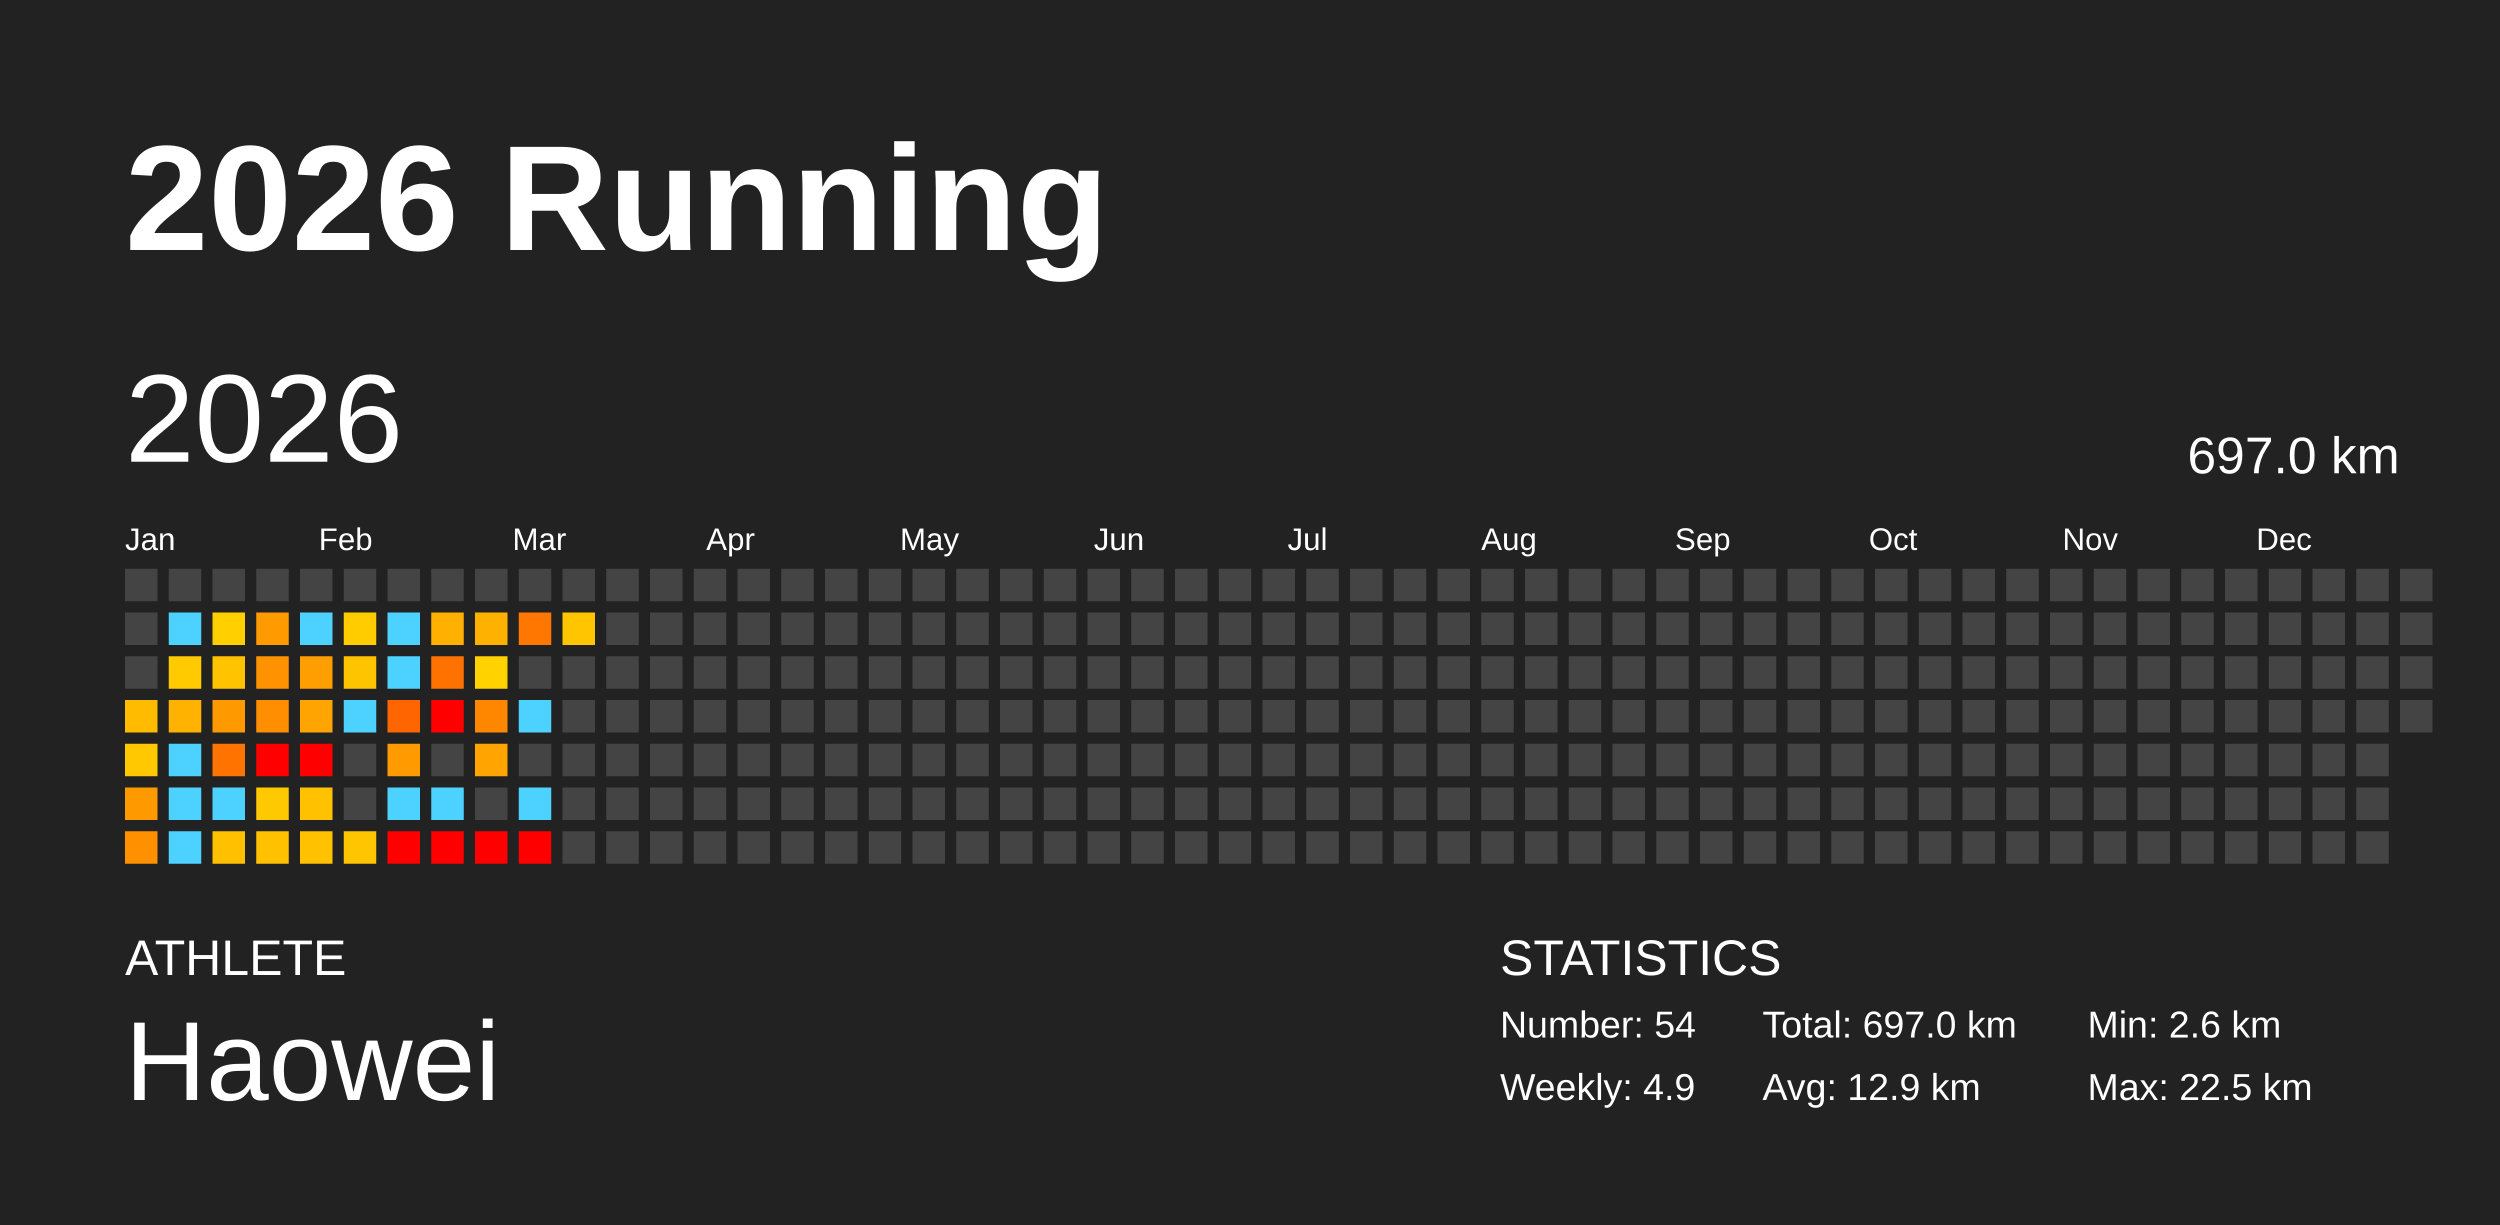
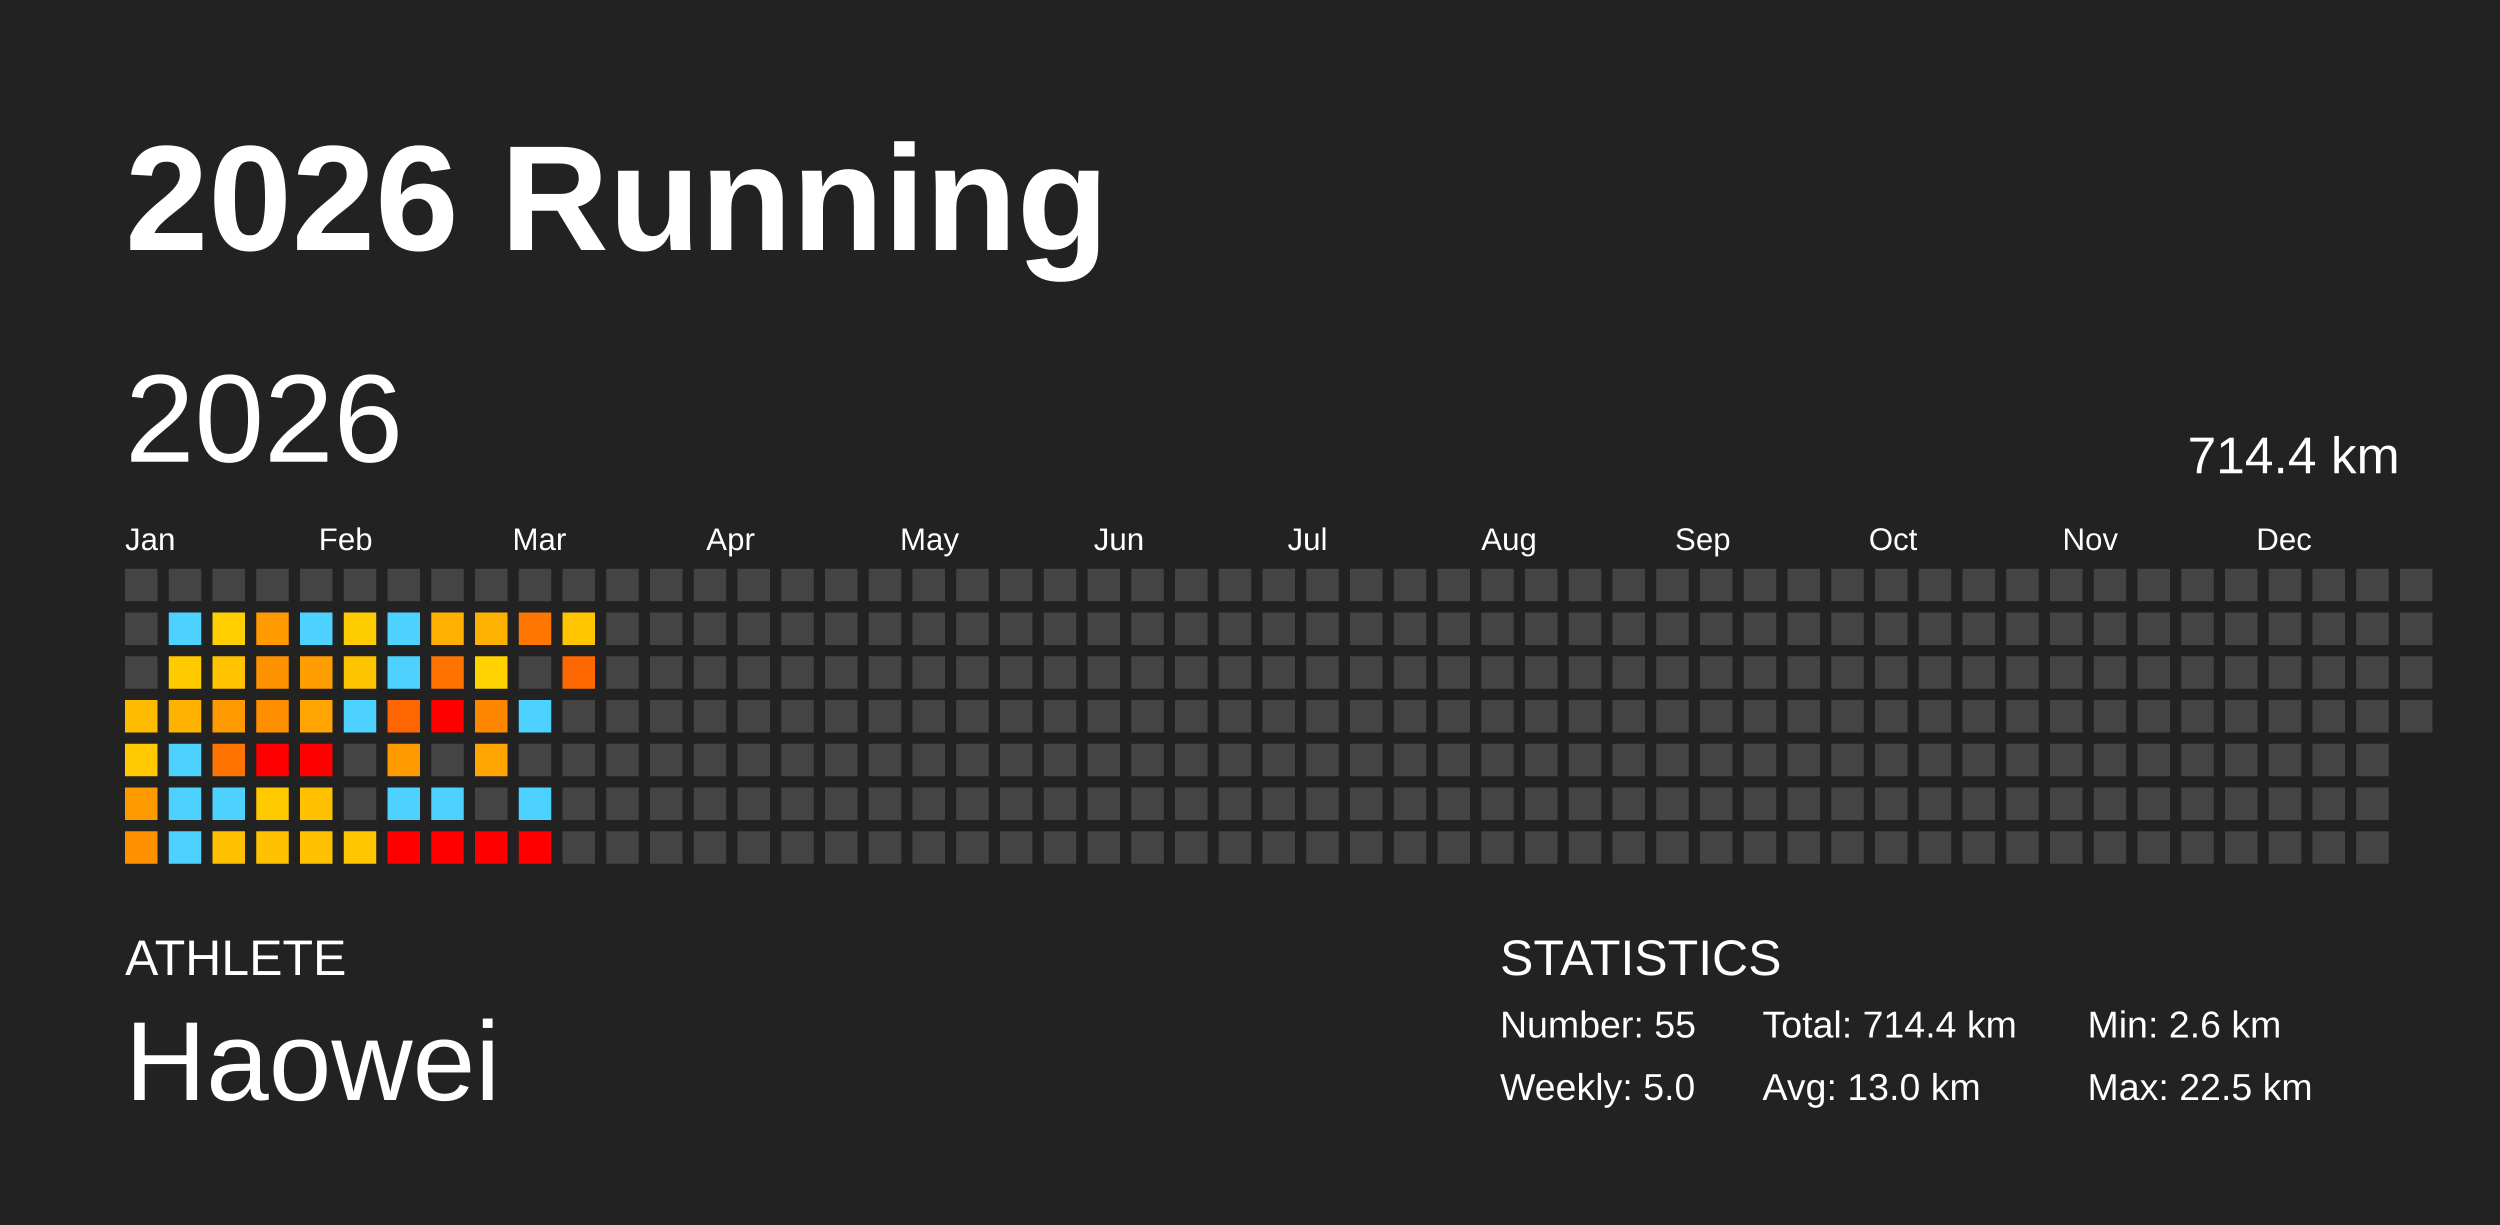
<svg xmlns="http://www.w3.org/2000/svg" baseProfile="full" height="98mm" version="1.1" viewBox="0,0,200,98" width="200mm">
  <defs />
  <rect fill="#222222" height="98" width="200" x="0" y="0" />
  <text fill="#FFFFFF" style="font-size:12px; font-family:Arial; font-weight:bold;" x="10" y="20">2026 Running</text>
  <text fill="#FFFFFF" style="font-size:4px; font-family:Arial" x="10" y="78">ATHLETE</text>
  <text fill="#FFFFFF" style="font-size:9px; font-family:Arial" x="10" y="88">Haowei</text>
  <text fill="#FFFFFF" style="font-size:4px; font-family:Arial" x="120" y="78">STATISTICS</text>
-   <text fill="#FFFFFF" style="font-size:3px; font-family:Arial" x="120" y="83">Number: 54</text>
-   <text fill="#FFFFFF" style="font-size:3px; font-family:Arial" x="120" y="88">Weekly: 4.9</text>
-   <text fill="#FFFFFF" style="font-size:3px; font-family:Arial" x="141" y="83">Total: 697.0 km</text>
-   <text fill="#FFFFFF" style="font-size:3px; font-family:Arial" x="141" y="88">Avg: 12.9 km</text>
+   <text fill="#FFFFFF" style="font-size:3px; font-family:Arial" x="120" y="83">Number: 55</text>
+   <text fill="#FFFFFF" style="font-size:3px; font-family:Arial" x="120" y="88">Weekly: 5.0</text>
+   <text fill="#FFFFFF" style="font-size:3px; font-family:Arial" x="141" y="83">Total: 714.4 km</text>
+   <text fill="#FFFFFF" style="font-size:3px; font-family:Arial" x="141" y="88">Avg: 13.0 km</text>
  <text fill="#FFFFFF" style="font-size:3px; font-family:Arial" x="167" y="83">Min: 2.6 km</text>
  <text fill="#FFFFFF" style="font-size:3px; font-family:Arial" x="167" y="88">Max: 22.5 km</text>
  <text dominant-baseline="hanging" fill="#FFFFFF" style="font-size:10.0px; font-family:Arial;" x="10" y="30">2026</text>
-   <text dominant-baseline="hanging" fill="#FFFFFF" style="font-size:4.125px; font-family:Arial;" x="175" y="35">697.0 km</text>
+   <text dominant-baseline="hanging" fill="#FFFFFF" style="font-size:4.125px; font-family:Arial;" x="175" y="35">714.4 km</text>
  <text fill="#FFFFFF" style="font-size:2.5px; font-family:Arial" x="10.0" y="44">Jan</text>
  <text fill="#FFFFFF" style="font-size:2.5px; font-family:Arial" x="25.5" y="44">Feb</text>
  <text fill="#FFFFFF" style="font-size:2.5px; font-family:Arial" x="41.0" y="44">Mar</text>
  <text fill="#FFFFFF" style="font-size:2.5px; font-family:Arial" x="56.5" y="44">Apr</text>
  <text fill="#FFFFFF" style="font-size:2.5px; font-family:Arial" x="72.0" y="44">May</text>
  <text fill="#FFFFFF" style="font-size:2.5px; font-family:Arial" x="87.5" y="44">Jun</text>
  <text fill="#FFFFFF" style="font-size:2.5px; font-family:Arial" x="103.0" y="44">Jul</text>
  <text fill="#FFFFFF" style="font-size:2.5px; font-family:Arial" x="118.5" y="44">Aug</text>
  <text fill="#FFFFFF" style="font-size:2.5px; font-family:Arial" x="134.0" y="44">Sep</text>
  <text fill="#FFFFFF" style="font-size:2.5px; font-family:Arial" x="149.5" y="44">Oct</text>
  <text fill="#FFFFFF" style="font-size:2.5px; font-family:Arial" x="165.0" y="44">Nov</text>
  <text fill="#FFFFFF" style="font-size:2.5px; font-family:Arial" x="180.5" y="44">Dec</text>
  <rect fill="#444444" height="2.6" width="2.6" x="10.0" y="45.5" />
  <rect fill="#444444" height="2.6" width="2.6" x="10.0" y="49.0" />
  <rect fill="#444444" height="2.6" width="2.6" x="10.0" y="52.5" />
  <rect fill="#ffbb00" height="2.6" width="2.6" x="10.0" y="56.0" />
  <rect fill="#ffc800" height="2.6" width="2.6" x="10.0" y="59.5" />
  <rect fill="#ff9900" height="2.6" width="2.6" x="10.0" y="63.0" />
  <rect fill="#ff9100" height="2.6" width="2.6" x="10.0" y="66.5" />
  <rect fill="#444444" height="2.6" width="2.6" x="13.5" y="45.5" />
  <rect fill="#4dd2ff" height="2.6" width="2.6" x="13.5" y="49.0" />
  <rect fill="#ffca00" height="2.6" width="2.6" x="13.5" y="52.5" />
  <rect fill="#ffb300" height="2.6" width="2.6" x="13.5" y="56.0" />
  <rect fill="#4dd2ff" height="2.6" width="2.6" x="13.5" y="59.5" />
  <rect fill="#4dd2ff" height="2.6" width="2.6" x="13.5" y="63.0" />
  <rect fill="#4dd2ff" height="2.6" width="2.6" x="13.5" y="66.5" />
  <rect fill="#444444" height="2.6" width="2.6" x="17.0" y="45.5" />
  <rect fill="#ffcf00" height="2.6" width="2.6" x="17.0" y="49.0" />
  <rect fill="#ffc300" height="2.6" width="2.6" x="17.0" y="52.5" />
  <rect fill="#ff9900" height="2.6" width="2.6" x="17.0" y="56.0" />
  <rect fill="#ff7400" height="2.6" width="2.6" x="17.0" y="59.5" />
  <rect fill="#4dd2ff" height="2.6" width="2.6" x="17.0" y="63.0" />
  <rect fill="#ffc000" height="2.6" width="2.6" x="17.0" y="66.5" />
  <rect fill="#444444" height="2.6" width="2.6" x="20.5" y="45.5" />
  <rect fill="#ff9a00" height="2.6" width="2.6" x="20.5" y="49.0" />
  <rect fill="#ff9200" height="2.6" width="2.6" x="20.5" y="52.5" />
  <rect fill="#ff8f00" height="2.6" width="2.6" x="20.5" y="56.0" />
  <rect fill="red" height="2.6" width="2.6" x="20.5" y="59.5" />
  <rect fill="#ffc900" height="2.6" width="2.6" x="20.5" y="63.0" />
  <rect fill="#ffc100" height="2.6" width="2.6" x="20.5" y="66.5" />
  <rect fill="#444444" height="2.6" width="2.6" x="24.0" y="45.5" />
  <rect fill="#4dd2ff" height="2.6" width="2.6" x="24.0" y="49.0" />
  <rect fill="#ff9e00" height="2.6" width="2.6" x="24.0" y="52.5" />
  <rect fill="#ffa400" height="2.6" width="2.6" x="24.0" y="56.0" />
  <rect fill="red" height="2.6" width="2.6" x="24.0" y="59.5" />
  <rect fill="#ffc100" height="2.6" width="2.6" x="24.0" y="63.0" />
  <rect fill="#ffc100" height="2.6" width="2.6" x="24.0" y="66.5" />
  <rect fill="#444444" height="2.6" width="2.6" x="27.5" y="45.5" />
  <rect fill="#ffcc00" height="2.6" width="2.6" x="27.5" y="49.0" />
  <rect fill="#ffc400" height="2.6" width="2.6" x="27.5" y="52.5" />
  <rect fill="#4dd2ff" height="2.6" width="2.6" x="27.5" y="56.0" />
  <rect fill="#444444" height="2.6" width="2.6" x="27.5" y="59.5" />
  <rect fill="#444444" height="2.6" width="2.6" x="27.5" y="63.0" />
  <rect fill="#ffc500" height="2.6" width="2.6" x="27.5" y="66.5" />
  <rect fill="#444444" height="2.6" width="2.6" x="31.0" y="45.5" />
  <rect fill="#4dd2ff" height="2.6" width="2.6" x="31.0" y="49.0" />
  <rect fill="#4dd2ff" height="2.6" width="2.6" x="31.0" y="52.5" />
  <rect fill="#ff6500" height="2.6" width="2.6" x="31.0" y="56.0" />
  <rect fill="#ff9b00" height="2.6" width="2.6" x="31.0" y="59.5" />
  <rect fill="#4dd2ff" height="2.6" width="2.6" x="31.0" y="63.0" />
  <rect fill="red" height="2.6" width="2.6" x="31.0" y="66.5" />
  <rect fill="#444444" height="2.6" width="2.6" x="34.5" y="45.5" />
  <rect fill="#ffb000" height="2.6" width="2.6" x="34.5" y="49.0" />
  <rect fill="#ff7200" height="2.6" width="2.6" x="34.5" y="52.5" />
  <rect fill="red" height="2.6" width="2.6" x="34.5" y="56.0" />
  <rect fill="#444444" height="2.6" width="2.6" x="34.5" y="59.5" />
  <rect fill="#4dd2ff" height="2.6" width="2.6" x="34.5" y="63.0" />
  <rect fill="red" height="2.6" width="2.6" x="34.5" y="66.5" />
  <rect fill="#444444" height="2.6" width="2.6" x="38.0" y="45.5" />
  <rect fill="#ffb100" height="2.6" width="2.6" x="38.0" y="49.0" />
  <rect fill="#ffd200" height="2.6" width="2.6" x="38.0" y="52.5" />
  <rect fill="#ff8700" height="2.6" width="2.6" x="38.0" y="56.0" />
  <rect fill="#ffa400" height="2.6" width="2.6" x="38.0" y="59.5" />
  <rect fill="#444444" height="2.6" width="2.6" x="38.0" y="63.0" />
  <rect fill="red" height="2.6" width="2.6" x="38.0" y="66.5" />
  <rect fill="#444444" height="2.6" width="2.6" x="41.5" y="45.5" />
  <rect fill="#ff7700" height="2.6" width="2.6" x="41.5" y="49.0" />
  <rect fill="#444444" height="2.6" width="2.6" x="41.5" y="52.5" />
  <rect fill="#4dd2ff" height="2.6" width="2.6" x="41.5" y="56.0" />
  <rect fill="#444444" height="2.6" width="2.6" x="41.5" y="59.5" />
  <rect fill="#4dd2ff" height="2.6" width="2.6" x="41.5" y="63.0" />
  <rect fill="red" height="2.6" width="2.6" x="41.5" y="66.5" />
  <rect fill="#444444" height="2.6" width="2.6" x="45.0" y="45.5" />
  <rect fill="#ffc500" height="2.6" width="2.6" x="45.0" y="49.0" />
-   <rect fill="#444444" height="2.6" width="2.6" x="45.0" y="52.5" />
+   <rect fill="#ff6800" height="2.6" width="2.6" x="45.0" y="52.5" />
  <rect fill="#444444" height="2.6" width="2.6" x="45.0" y="56.0" />
  <rect fill="#444444" height="2.6" width="2.6" x="45.0" y="59.5" />
  <rect fill="#444444" height="2.6" width="2.6" x="45.0" y="63.0" />
  <rect fill="#444444" height="2.6" width="2.6" x="45.0" y="66.5" />
  <rect fill="#444444" height="2.6" width="2.6" x="48.5" y="45.5" />
  <rect fill="#444444" height="2.6" width="2.6" x="48.5" y="49.0" />
  <rect fill="#444444" height="2.6" width="2.6" x="48.5" y="52.5" />
  <rect fill="#444444" height="2.6" width="2.6" x="48.5" y="56.0" />
  <rect fill="#444444" height="2.6" width="2.6" x="48.5" y="59.5" />
  <rect fill="#444444" height="2.6" width="2.6" x="48.5" y="63.0" />
  <rect fill="#444444" height="2.6" width="2.6" x="48.5" y="66.5" />
  <rect fill="#444444" height="2.6" width="2.6" x="52.0" y="45.5" />
  <rect fill="#444444" height="2.6" width="2.6" x="52.0" y="49.0" />
  <rect fill="#444444" height="2.6" width="2.6" x="52.0" y="52.5" />
  <rect fill="#444444" height="2.6" width="2.6" x="52.0" y="56.0" />
  <rect fill="#444444" height="2.6" width="2.6" x="52.0" y="59.5" />
  <rect fill="#444444" height="2.6" width="2.6" x="52.0" y="63.0" />
  <rect fill="#444444" height="2.6" width="2.6" x="52.0" y="66.5" />
  <rect fill="#444444" height="2.6" width="2.6" x="55.5" y="45.5" />
  <rect fill="#444444" height="2.6" width="2.6" x="55.5" y="49.0" />
  <rect fill="#444444" height="2.6" width="2.6" x="55.5" y="52.5" />
  <rect fill="#444444" height="2.6" width="2.6" x="55.5" y="56.0" />
  <rect fill="#444444" height="2.6" width="2.6" x="55.5" y="59.5" />
  <rect fill="#444444" height="2.6" width="2.6" x="55.5" y="63.0" />
  <rect fill="#444444" height="2.6" width="2.6" x="55.5" y="66.5" />
  <rect fill="#444444" height="2.6" width="2.6" x="59.0" y="45.5" />
  <rect fill="#444444" height="2.6" width="2.6" x="59.0" y="49.0" />
  <rect fill="#444444" height="2.6" width="2.6" x="59.0" y="52.5" />
  <rect fill="#444444" height="2.6" width="2.6" x="59.0" y="56.0" />
  <rect fill="#444444" height="2.6" width="2.6" x="59.0" y="59.5" />
  <rect fill="#444444" height="2.6" width="2.6" x="59.0" y="63.0" />
  <rect fill="#444444" height="2.6" width="2.6" x="59.0" y="66.5" />
  <rect fill="#444444" height="2.6" width="2.6" x="62.5" y="45.5" />
  <rect fill="#444444" height="2.6" width="2.6" x="62.5" y="49.0" />
  <rect fill="#444444" height="2.6" width="2.6" x="62.5" y="52.5" />
  <rect fill="#444444" height="2.6" width="2.6" x="62.5" y="56.0" />
  <rect fill="#444444" height="2.6" width="2.6" x="62.5" y="59.5" />
  <rect fill="#444444" height="2.6" width="2.6" x="62.5" y="63.0" />
  <rect fill="#444444" height="2.6" width="2.6" x="62.5" y="66.5" />
  <rect fill="#444444" height="2.6" width="2.6" x="66.0" y="45.5" />
  <rect fill="#444444" height="2.6" width="2.6" x="66.0" y="49.0" />
  <rect fill="#444444" height="2.6" width="2.6" x="66.0" y="52.5" />
  <rect fill="#444444" height="2.6" width="2.6" x="66.0" y="56.0" />
  <rect fill="#444444" height="2.6" width="2.6" x="66.0" y="59.5" />
  <rect fill="#444444" height="2.6" width="2.6" x="66.0" y="63.0" />
  <rect fill="#444444" height="2.6" width="2.6" x="66.0" y="66.5" />
  <rect fill="#444444" height="2.6" width="2.6" x="69.5" y="45.5" />
  <rect fill="#444444" height="2.6" width="2.6" x="69.5" y="49.0" />
  <rect fill="#444444" height="2.6" width="2.6" x="69.5" y="52.5" />
  <rect fill="#444444" height="2.6" width="2.6" x="69.5" y="56.0" />
  <rect fill="#444444" height="2.6" width="2.6" x="69.5" y="59.5" />
  <rect fill="#444444" height="2.6" width="2.6" x="69.5" y="63.0" />
  <rect fill="#444444" height="2.6" width="2.6" x="69.5" y="66.5" />
  <rect fill="#444444" height="2.6" width="2.6" x="73.0" y="45.5" />
  <rect fill="#444444" height="2.6" width="2.6" x="73.0" y="49.0" />
  <rect fill="#444444" height="2.6" width="2.6" x="73.0" y="52.5" />
  <rect fill="#444444" height="2.6" width="2.6" x="73.0" y="56.0" />
  <rect fill="#444444" height="2.6" width="2.6" x="73.0" y="59.5" />
  <rect fill="#444444" height="2.6" width="2.6" x="73.0" y="63.0" />
  <rect fill="#444444" height="2.6" width="2.6" x="73.0" y="66.5" />
  <rect fill="#444444" height="2.6" width="2.6" x="76.5" y="45.5" />
  <rect fill="#444444" height="2.6" width="2.6" x="76.5" y="49.0" />
  <rect fill="#444444" height="2.6" width="2.6" x="76.5" y="52.5" />
  <rect fill="#444444" height="2.6" width="2.6" x="76.5" y="56.0" />
  <rect fill="#444444" height="2.6" width="2.6" x="76.5" y="59.5" />
  <rect fill="#444444" height="2.6" width="2.6" x="76.5" y="63.0" />
  <rect fill="#444444" height="2.6" width="2.6" x="76.5" y="66.5" />
  <rect fill="#444444" height="2.6" width="2.6" x="80.0" y="45.5" />
  <rect fill="#444444" height="2.6" width="2.6" x="80.0" y="49.0" />
  <rect fill="#444444" height="2.6" width="2.6" x="80.0" y="52.5" />
  <rect fill="#444444" height="2.6" width="2.6" x="80.0" y="56.0" />
  <rect fill="#444444" height="2.6" width="2.6" x="80.0" y="59.5" />
  <rect fill="#444444" height="2.6" width="2.6" x="80.0" y="63.0" />
  <rect fill="#444444" height="2.6" width="2.6" x="80.0" y="66.5" />
  <rect fill="#444444" height="2.6" width="2.6" x="83.5" y="45.5" />
  <rect fill="#444444" height="2.6" width="2.6" x="83.5" y="49.0" />
  <rect fill="#444444" height="2.6" width="2.6" x="83.5" y="52.5" />
  <rect fill="#444444" height="2.6" width="2.6" x="83.5" y="56.0" />
  <rect fill="#444444" height="2.6" width="2.6" x="83.5" y="59.5" />
  <rect fill="#444444" height="2.6" width="2.6" x="83.5" y="63.0" />
  <rect fill="#444444" height="2.6" width="2.6" x="83.5" y="66.5" />
  <rect fill="#444444" height="2.6" width="2.6" x="87.0" y="45.5" />
  <rect fill="#444444" height="2.6" width="2.6" x="87.0" y="49.0" />
  <rect fill="#444444" height="2.6" width="2.6" x="87.0" y="52.5" />
  <rect fill="#444444" height="2.6" width="2.6" x="87.0" y="56.0" />
  <rect fill="#444444" height="2.6" width="2.6" x="87.0" y="59.5" />
  <rect fill="#444444" height="2.6" width="2.6" x="87.0" y="63.0" />
  <rect fill="#444444" height="2.6" width="2.6" x="87.0" y="66.5" />
  <rect fill="#444444" height="2.6" width="2.6" x="90.5" y="45.5" />
  <rect fill="#444444" height="2.6" width="2.6" x="90.5" y="49.0" />
  <rect fill="#444444" height="2.6" width="2.6" x="90.5" y="52.5" />
  <rect fill="#444444" height="2.6" width="2.6" x="90.5" y="56.0" />
  <rect fill="#444444" height="2.6" width="2.6" x="90.5" y="59.5" />
  <rect fill="#444444" height="2.6" width="2.6" x="90.5" y="63.0" />
  <rect fill="#444444" height="2.6" width="2.6" x="90.5" y="66.5" />
  <rect fill="#444444" height="2.6" width="2.6" x="94.0" y="45.5" />
  <rect fill="#444444" height="2.6" width="2.6" x="94.0" y="49.0" />
  <rect fill="#444444" height="2.6" width="2.6" x="94.0" y="52.5" />
  <rect fill="#444444" height="2.6" width="2.6" x="94.0" y="56.0" />
  <rect fill="#444444" height="2.6" width="2.6" x="94.0" y="59.5" />
  <rect fill="#444444" height="2.6" width="2.6" x="94.0" y="63.0" />
  <rect fill="#444444" height="2.6" width="2.6" x="94.0" y="66.5" />
  <rect fill="#444444" height="2.6" width="2.6" x="97.5" y="45.5" />
  <rect fill="#444444" height="2.6" width="2.6" x="97.5" y="49.0" />
  <rect fill="#444444" height="2.6" width="2.6" x="97.5" y="52.5" />
  <rect fill="#444444" height="2.6" width="2.6" x="97.5" y="56.0" />
  <rect fill="#444444" height="2.6" width="2.6" x="97.5" y="59.5" />
  <rect fill="#444444" height="2.6" width="2.6" x="97.5" y="63.0" />
  <rect fill="#444444" height="2.6" width="2.6" x="97.5" y="66.5" />
  <rect fill="#444444" height="2.6" width="2.6" x="101.0" y="45.5" />
  <rect fill="#444444" height="2.6" width="2.6" x="101.0" y="49.0" />
  <rect fill="#444444" height="2.6" width="2.6" x="101.0" y="52.5" />
  <rect fill="#444444" height="2.6" width="2.6" x="101.0" y="56.0" />
  <rect fill="#444444" height="2.6" width="2.6" x="101.0" y="59.5" />
  <rect fill="#444444" height="2.6" width="2.6" x="101.0" y="63.0" />
  <rect fill="#444444" height="2.6" width="2.6" x="101.0" y="66.5" />
  <rect fill="#444444" height="2.6" width="2.6" x="104.5" y="45.5" />
  <rect fill="#444444" height="2.6" width="2.6" x="104.5" y="49.0" />
  <rect fill="#444444" height="2.6" width="2.6" x="104.5" y="52.5" />
  <rect fill="#444444" height="2.6" width="2.6" x="104.5" y="56.0" />
  <rect fill="#444444" height="2.6" width="2.6" x="104.5" y="59.5" />
  <rect fill="#444444" height="2.6" width="2.6" x="104.5" y="63.0" />
  <rect fill="#444444" height="2.6" width="2.6" x="104.5" y="66.5" />
  <rect fill="#444444" height="2.6" width="2.6" x="108.0" y="45.5" />
  <rect fill="#444444" height="2.6" width="2.6" x="108.0" y="49.0" />
  <rect fill="#444444" height="2.6" width="2.6" x="108.0" y="52.5" />
  <rect fill="#444444" height="2.6" width="2.6" x="108.0" y="56.0" />
  <rect fill="#444444" height="2.6" width="2.6" x="108.0" y="59.5" />
  <rect fill="#444444" height="2.6" width="2.6" x="108.0" y="63.0" />
  <rect fill="#444444" height="2.6" width="2.6" x="108.0" y="66.5" />
  <rect fill="#444444" height="2.6" width="2.6" x="111.5" y="45.5" />
  <rect fill="#444444" height="2.6" width="2.6" x="111.5" y="49.0" />
  <rect fill="#444444" height="2.6" width="2.6" x="111.5" y="52.5" />
  <rect fill="#444444" height="2.6" width="2.6" x="111.5" y="56.0" />
  <rect fill="#444444" height="2.6" width="2.6" x="111.5" y="59.5" />
  <rect fill="#444444" height="2.6" width="2.6" x="111.5" y="63.0" />
  <rect fill="#444444" height="2.6" width="2.6" x="111.5" y="66.5" />
  <rect fill="#444444" height="2.6" width="2.6" x="115.0" y="45.5" />
  <rect fill="#444444" height="2.6" width="2.6" x="115.0" y="49.0" />
  <rect fill="#444444" height="2.6" width="2.6" x="115.0" y="52.5" />
  <rect fill="#444444" height="2.6" width="2.6" x="115.0" y="56.0" />
  <rect fill="#444444" height="2.6" width="2.6" x="115.0" y="59.5" />
  <rect fill="#444444" height="2.6" width="2.6" x="115.0" y="63.0" />
  <rect fill="#444444" height="2.6" width="2.6" x="115.0" y="66.5" />
  <rect fill="#444444" height="2.6" width="2.6" x="118.5" y="45.5" />
  <rect fill="#444444" height="2.6" width="2.6" x="118.5" y="49.0" />
  <rect fill="#444444" height="2.6" width="2.6" x="118.5" y="52.5" />
  <rect fill="#444444" height="2.6" width="2.6" x="118.5" y="56.0" />
  <rect fill="#444444" height="2.6" width="2.6" x="118.5" y="59.5" />
  <rect fill="#444444" height="2.6" width="2.6" x="118.5" y="63.0" />
  <rect fill="#444444" height="2.6" width="2.6" x="118.5" y="66.5" />
  <rect fill="#444444" height="2.6" width="2.6" x="122.0" y="45.5" />
  <rect fill="#444444" height="2.6" width="2.6" x="122.0" y="49.0" />
  <rect fill="#444444" height="2.6" width="2.6" x="122.0" y="52.5" />
  <rect fill="#444444" height="2.6" width="2.6" x="122.0" y="56.0" />
  <rect fill="#444444" height="2.6" width="2.6" x="122.0" y="59.5" />
  <rect fill="#444444" height="2.6" width="2.6" x="122.0" y="63.0" />
  <rect fill="#444444" height="2.6" width="2.6" x="122.0" y="66.5" />
  <rect fill="#444444" height="2.6" width="2.6" x="125.5" y="45.5" />
  <rect fill="#444444" height="2.6" width="2.6" x="125.5" y="49.0" />
  <rect fill="#444444" height="2.6" width="2.6" x="125.5" y="52.5" />
  <rect fill="#444444" height="2.6" width="2.6" x="125.5" y="56.0" />
  <rect fill="#444444" height="2.6" width="2.6" x="125.5" y="59.5" />
  <rect fill="#444444" height="2.6" width="2.6" x="125.5" y="63.0" />
  <rect fill="#444444" height="2.6" width="2.6" x="125.5" y="66.5" />
  <rect fill="#444444" height="2.6" width="2.6" x="129.0" y="45.5" />
  <rect fill="#444444" height="2.6" width="2.6" x="129.0" y="49.0" />
  <rect fill="#444444" height="2.6" width="2.6" x="129.0" y="52.5" />
  <rect fill="#444444" height="2.6" width="2.6" x="129.0" y="56.0" />
  <rect fill="#444444" height="2.6" width="2.6" x="129.0" y="59.5" />
  <rect fill="#444444" height="2.6" width="2.6" x="129.0" y="63.0" />
  <rect fill="#444444" height="2.6" width="2.6" x="129.0" y="66.5" />
  <rect fill="#444444" height="2.6" width="2.6" x="132.5" y="45.5" />
  <rect fill="#444444" height="2.6" width="2.6" x="132.5" y="49.0" />
  <rect fill="#444444" height="2.6" width="2.6" x="132.5" y="52.5" />
  <rect fill="#444444" height="2.6" width="2.6" x="132.5" y="56.0" />
  <rect fill="#444444" height="2.6" width="2.6" x="132.5" y="59.5" />
  <rect fill="#444444" height="2.6" width="2.6" x="132.5" y="63.0" />
  <rect fill="#444444" height="2.6" width="2.6" x="132.5" y="66.5" />
  <rect fill="#444444" height="2.6" width="2.6" x="136.0" y="45.5" />
  <rect fill="#444444" height="2.6" width="2.6" x="136.0" y="49.0" />
  <rect fill="#444444" height="2.6" width="2.6" x="136.0" y="52.5" />
  <rect fill="#444444" height="2.6" width="2.6" x="136.0" y="56.0" />
  <rect fill="#444444" height="2.6" width="2.6" x="136.0" y="59.5" />
  <rect fill="#444444" height="2.6" width="2.6" x="136.0" y="63.0" />
  <rect fill="#444444" height="2.6" width="2.6" x="136.0" y="66.5" />
  <rect fill="#444444" height="2.6" width="2.6" x="139.5" y="45.5" />
  <rect fill="#444444" height="2.6" width="2.6" x="139.5" y="49.0" />
  <rect fill="#444444" height="2.6" width="2.6" x="139.5" y="52.5" />
  <rect fill="#444444" height="2.6" width="2.6" x="139.5" y="56.0" />
  <rect fill="#444444" height="2.6" width="2.6" x="139.5" y="59.5" />
  <rect fill="#444444" height="2.6" width="2.6" x="139.5" y="63.0" />
  <rect fill="#444444" height="2.6" width="2.6" x="139.5" y="66.5" />
  <rect fill="#444444" height="2.6" width="2.6" x="143.0" y="45.5" />
  <rect fill="#444444" height="2.6" width="2.6" x="143.0" y="49.0" />
  <rect fill="#444444" height="2.6" width="2.6" x="143.0" y="52.5" />
  <rect fill="#444444" height="2.6" width="2.6" x="143.0" y="56.0" />
  <rect fill="#444444" height="2.6" width="2.6" x="143.0" y="59.5" />
  <rect fill="#444444" height="2.6" width="2.6" x="143.0" y="63.0" />
  <rect fill="#444444" height="2.6" width="2.6" x="143.0" y="66.5" />
  <rect fill="#444444" height="2.6" width="2.6" x="146.5" y="45.5" />
  <rect fill="#444444" height="2.6" width="2.6" x="146.5" y="49.0" />
  <rect fill="#444444" height="2.6" width="2.6" x="146.5" y="52.5" />
  <rect fill="#444444" height="2.6" width="2.6" x="146.5" y="56.0" />
  <rect fill="#444444" height="2.6" width="2.6" x="146.5" y="59.5" />
  <rect fill="#444444" height="2.6" width="2.6" x="146.5" y="63.0" />
  <rect fill="#444444" height="2.6" width="2.6" x="146.5" y="66.5" />
  <rect fill="#444444" height="2.6" width="2.6" x="150.0" y="45.5" />
  <rect fill="#444444" height="2.6" width="2.6" x="150.0" y="49.0" />
  <rect fill="#444444" height="2.6" width="2.6" x="150.0" y="52.5" />
  <rect fill="#444444" height="2.6" width="2.6" x="150.0" y="56.0" />
  <rect fill="#444444" height="2.6" width="2.6" x="150.0" y="59.5" />
  <rect fill="#444444" height="2.6" width="2.6" x="150.0" y="63.0" />
  <rect fill="#444444" height="2.6" width="2.6" x="150.0" y="66.5" />
  <rect fill="#444444" height="2.6" width="2.6" x="153.5" y="45.5" />
  <rect fill="#444444" height="2.6" width="2.6" x="153.5" y="49.0" />
  <rect fill="#444444" height="2.6" width="2.6" x="153.5" y="52.5" />
  <rect fill="#444444" height="2.6" width="2.6" x="153.5" y="56.0" />
  <rect fill="#444444" height="2.6" width="2.6" x="153.5" y="59.5" />
  <rect fill="#444444" height="2.6" width="2.6" x="153.5" y="63.0" />
  <rect fill="#444444" height="2.6" width="2.6" x="153.5" y="66.5" />
  <rect fill="#444444" height="2.6" width="2.6" x="157.0" y="45.5" />
  <rect fill="#444444" height="2.6" width="2.6" x="157.0" y="49.0" />
  <rect fill="#444444" height="2.6" width="2.6" x="157.0" y="52.5" />
  <rect fill="#444444" height="2.6" width="2.6" x="157.0" y="56.0" />
  <rect fill="#444444" height="2.6" width="2.6" x="157.0" y="59.5" />
  <rect fill="#444444" height="2.6" width="2.6" x="157.0" y="63.0" />
  <rect fill="#444444" height="2.6" width="2.6" x="157.0" y="66.5" />
  <rect fill="#444444" height="2.6" width="2.6" x="160.5" y="45.5" />
  <rect fill="#444444" height="2.6" width="2.6" x="160.5" y="49.0" />
  <rect fill="#444444" height="2.6" width="2.6" x="160.5" y="52.5" />
  <rect fill="#444444" height="2.6" width="2.6" x="160.5" y="56.0" />
  <rect fill="#444444" height="2.6" width="2.6" x="160.5" y="59.5" />
  <rect fill="#444444" height="2.6" width="2.6" x="160.5" y="63.0" />
  <rect fill="#444444" height="2.6" width="2.6" x="160.5" y="66.5" />
  <rect fill="#444444" height="2.6" width="2.6" x="164.0" y="45.5" />
  <rect fill="#444444" height="2.6" width="2.6" x="164.0" y="49.0" />
  <rect fill="#444444" height="2.6" width="2.6" x="164.0" y="52.5" />
  <rect fill="#444444" height="2.6" width="2.6" x="164.0" y="56.0" />
  <rect fill="#444444" height="2.6" width="2.6" x="164.0" y="59.5" />
  <rect fill="#444444" height="2.6" width="2.6" x="164.0" y="63.0" />
  <rect fill="#444444" height="2.6" width="2.6" x="164.0" y="66.5" />
  <rect fill="#444444" height="2.6" width="2.6" x="167.5" y="45.5" />
  <rect fill="#444444" height="2.6" width="2.6" x="167.5" y="49.0" />
  <rect fill="#444444" height="2.6" width="2.6" x="167.5" y="52.5" />
  <rect fill="#444444" height="2.6" width="2.6" x="167.5" y="56.0" />
  <rect fill="#444444" height="2.6" width="2.6" x="167.5" y="59.5" />
  <rect fill="#444444" height="2.6" width="2.6" x="167.5" y="63.0" />
  <rect fill="#444444" height="2.6" width="2.6" x="167.5" y="66.5" />
  <rect fill="#444444" height="2.6" width="2.6" x="171.0" y="45.5" />
  <rect fill="#444444" height="2.6" width="2.6" x="171.0" y="49.0" />
  <rect fill="#444444" height="2.6" width="2.6" x="171.0" y="52.5" />
  <rect fill="#444444" height="2.6" width="2.6" x="171.0" y="56.0" />
  <rect fill="#444444" height="2.6" width="2.6" x="171.0" y="59.5" />
  <rect fill="#444444" height="2.6" width="2.6" x="171.0" y="63.0" />
  <rect fill="#444444" height="2.6" width="2.6" x="171.0" y="66.5" />
  <rect fill="#444444" height="2.6" width="2.6" x="174.5" y="45.5" />
  <rect fill="#444444" height="2.6" width="2.6" x="174.5" y="49.0" />
  <rect fill="#444444" height="2.6" width="2.6" x="174.5" y="52.5" />
  <rect fill="#444444" height="2.6" width="2.6" x="174.5" y="56.0" />
  <rect fill="#444444" height="2.6" width="2.6" x="174.5" y="59.5" />
  <rect fill="#444444" height="2.6" width="2.6" x="174.5" y="63.0" />
  <rect fill="#444444" height="2.6" width="2.6" x="174.5" y="66.5" />
  <rect fill="#444444" height="2.6" width="2.6" x="178.0" y="45.5" />
  <rect fill="#444444" height="2.6" width="2.6" x="178.0" y="49.0" />
  <rect fill="#444444" height="2.6" width="2.6" x="178.0" y="52.5" />
  <rect fill="#444444" height="2.6" width="2.6" x="178.0" y="56.0" />
  <rect fill="#444444" height="2.6" width="2.6" x="178.0" y="59.5" />
  <rect fill="#444444" height="2.6" width="2.6" x="178.0" y="63.0" />
  <rect fill="#444444" height="2.6" width="2.6" x="178.0" y="66.5" />
  <rect fill="#444444" height="2.6" width="2.6" x="181.5" y="45.5" />
  <rect fill="#444444" height="2.6" width="2.6" x="181.5" y="49.0" />
  <rect fill="#444444" height="2.6" width="2.6" x="181.5" y="52.5" />
  <rect fill="#444444" height="2.6" width="2.6" x="181.5" y="56.0" />
  <rect fill="#444444" height="2.6" width="2.6" x="181.5" y="59.5" />
  <rect fill="#444444" height="2.6" width="2.6" x="181.5" y="63.0" />
  <rect fill="#444444" height="2.6" width="2.6" x="181.5" y="66.5" />
  <rect fill="#444444" height="2.6" width="2.6" x="185.0" y="45.5" />
  <rect fill="#444444" height="2.6" width="2.6" x="185.0" y="49.0" />
  <rect fill="#444444" height="2.6" width="2.6" x="185.0" y="52.5" />
  <rect fill="#444444" height="2.6" width="2.6" x="185.0" y="56.0" />
  <rect fill="#444444" height="2.6" width="2.6" x="185.0" y="59.5" />
  <rect fill="#444444" height="2.6" width="2.6" x="185.0" y="63.0" />
  <rect fill="#444444" height="2.6" width="2.6" x="185.0" y="66.5" />
  <rect fill="#444444" height="2.6" width="2.6" x="188.5" y="45.5" />
  <rect fill="#444444" height="2.6" width="2.6" x="188.5" y="49.0" />
  <rect fill="#444444" height="2.6" width="2.6" x="188.5" y="52.5" />
  <rect fill="#444444" height="2.6" width="2.6" x="188.5" y="56.0" />
  <rect fill="#444444" height="2.6" width="2.6" x="188.5" y="59.5" />
  <rect fill="#444444" height="2.6" width="2.6" x="188.5" y="63.0" />
  <rect fill="#444444" height="2.6" width="2.6" x="188.5" y="66.5" />
  <rect fill="#444444" height="2.6" width="2.6" x="192.0" y="45.5" />
  <rect fill="#444444" height="2.6" width="2.6" x="192.0" y="49.0" />
  <rect fill="#444444" height="2.6" width="2.6" x="192.0" y="52.5" />
  <rect fill="#444444" height="2.6" width="2.6" x="192.0" y="56.0" />
</svg>
